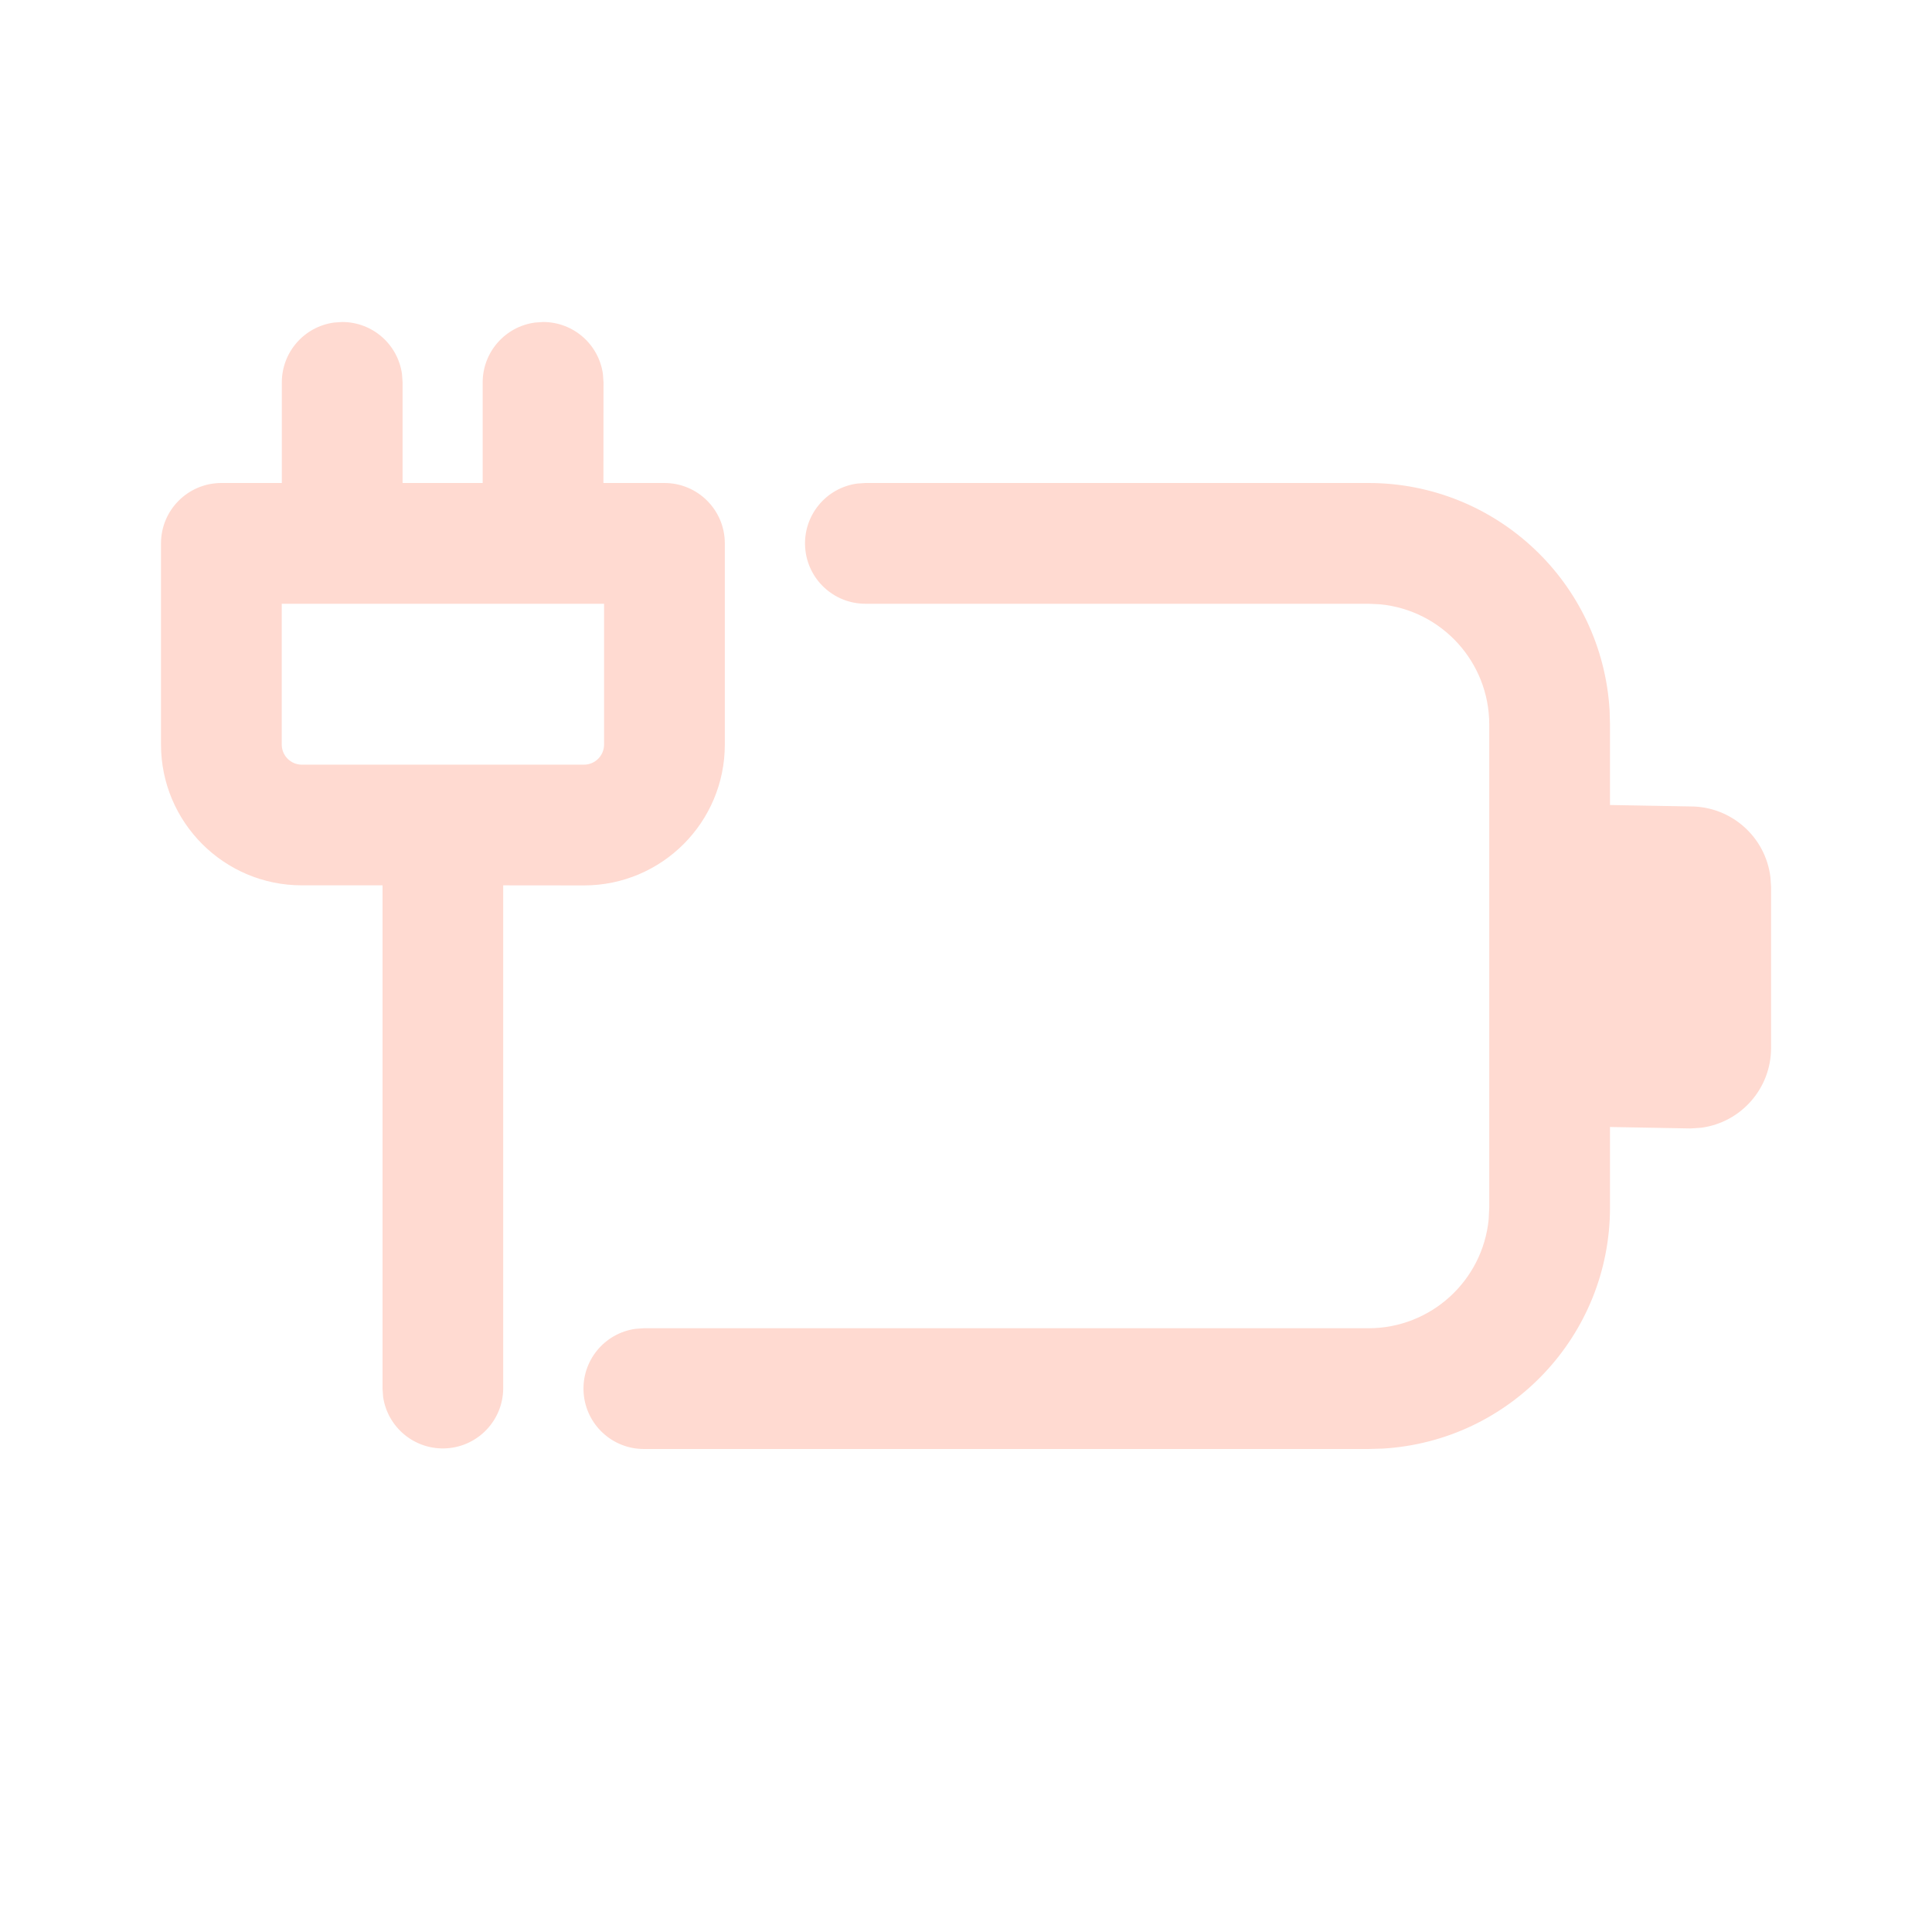
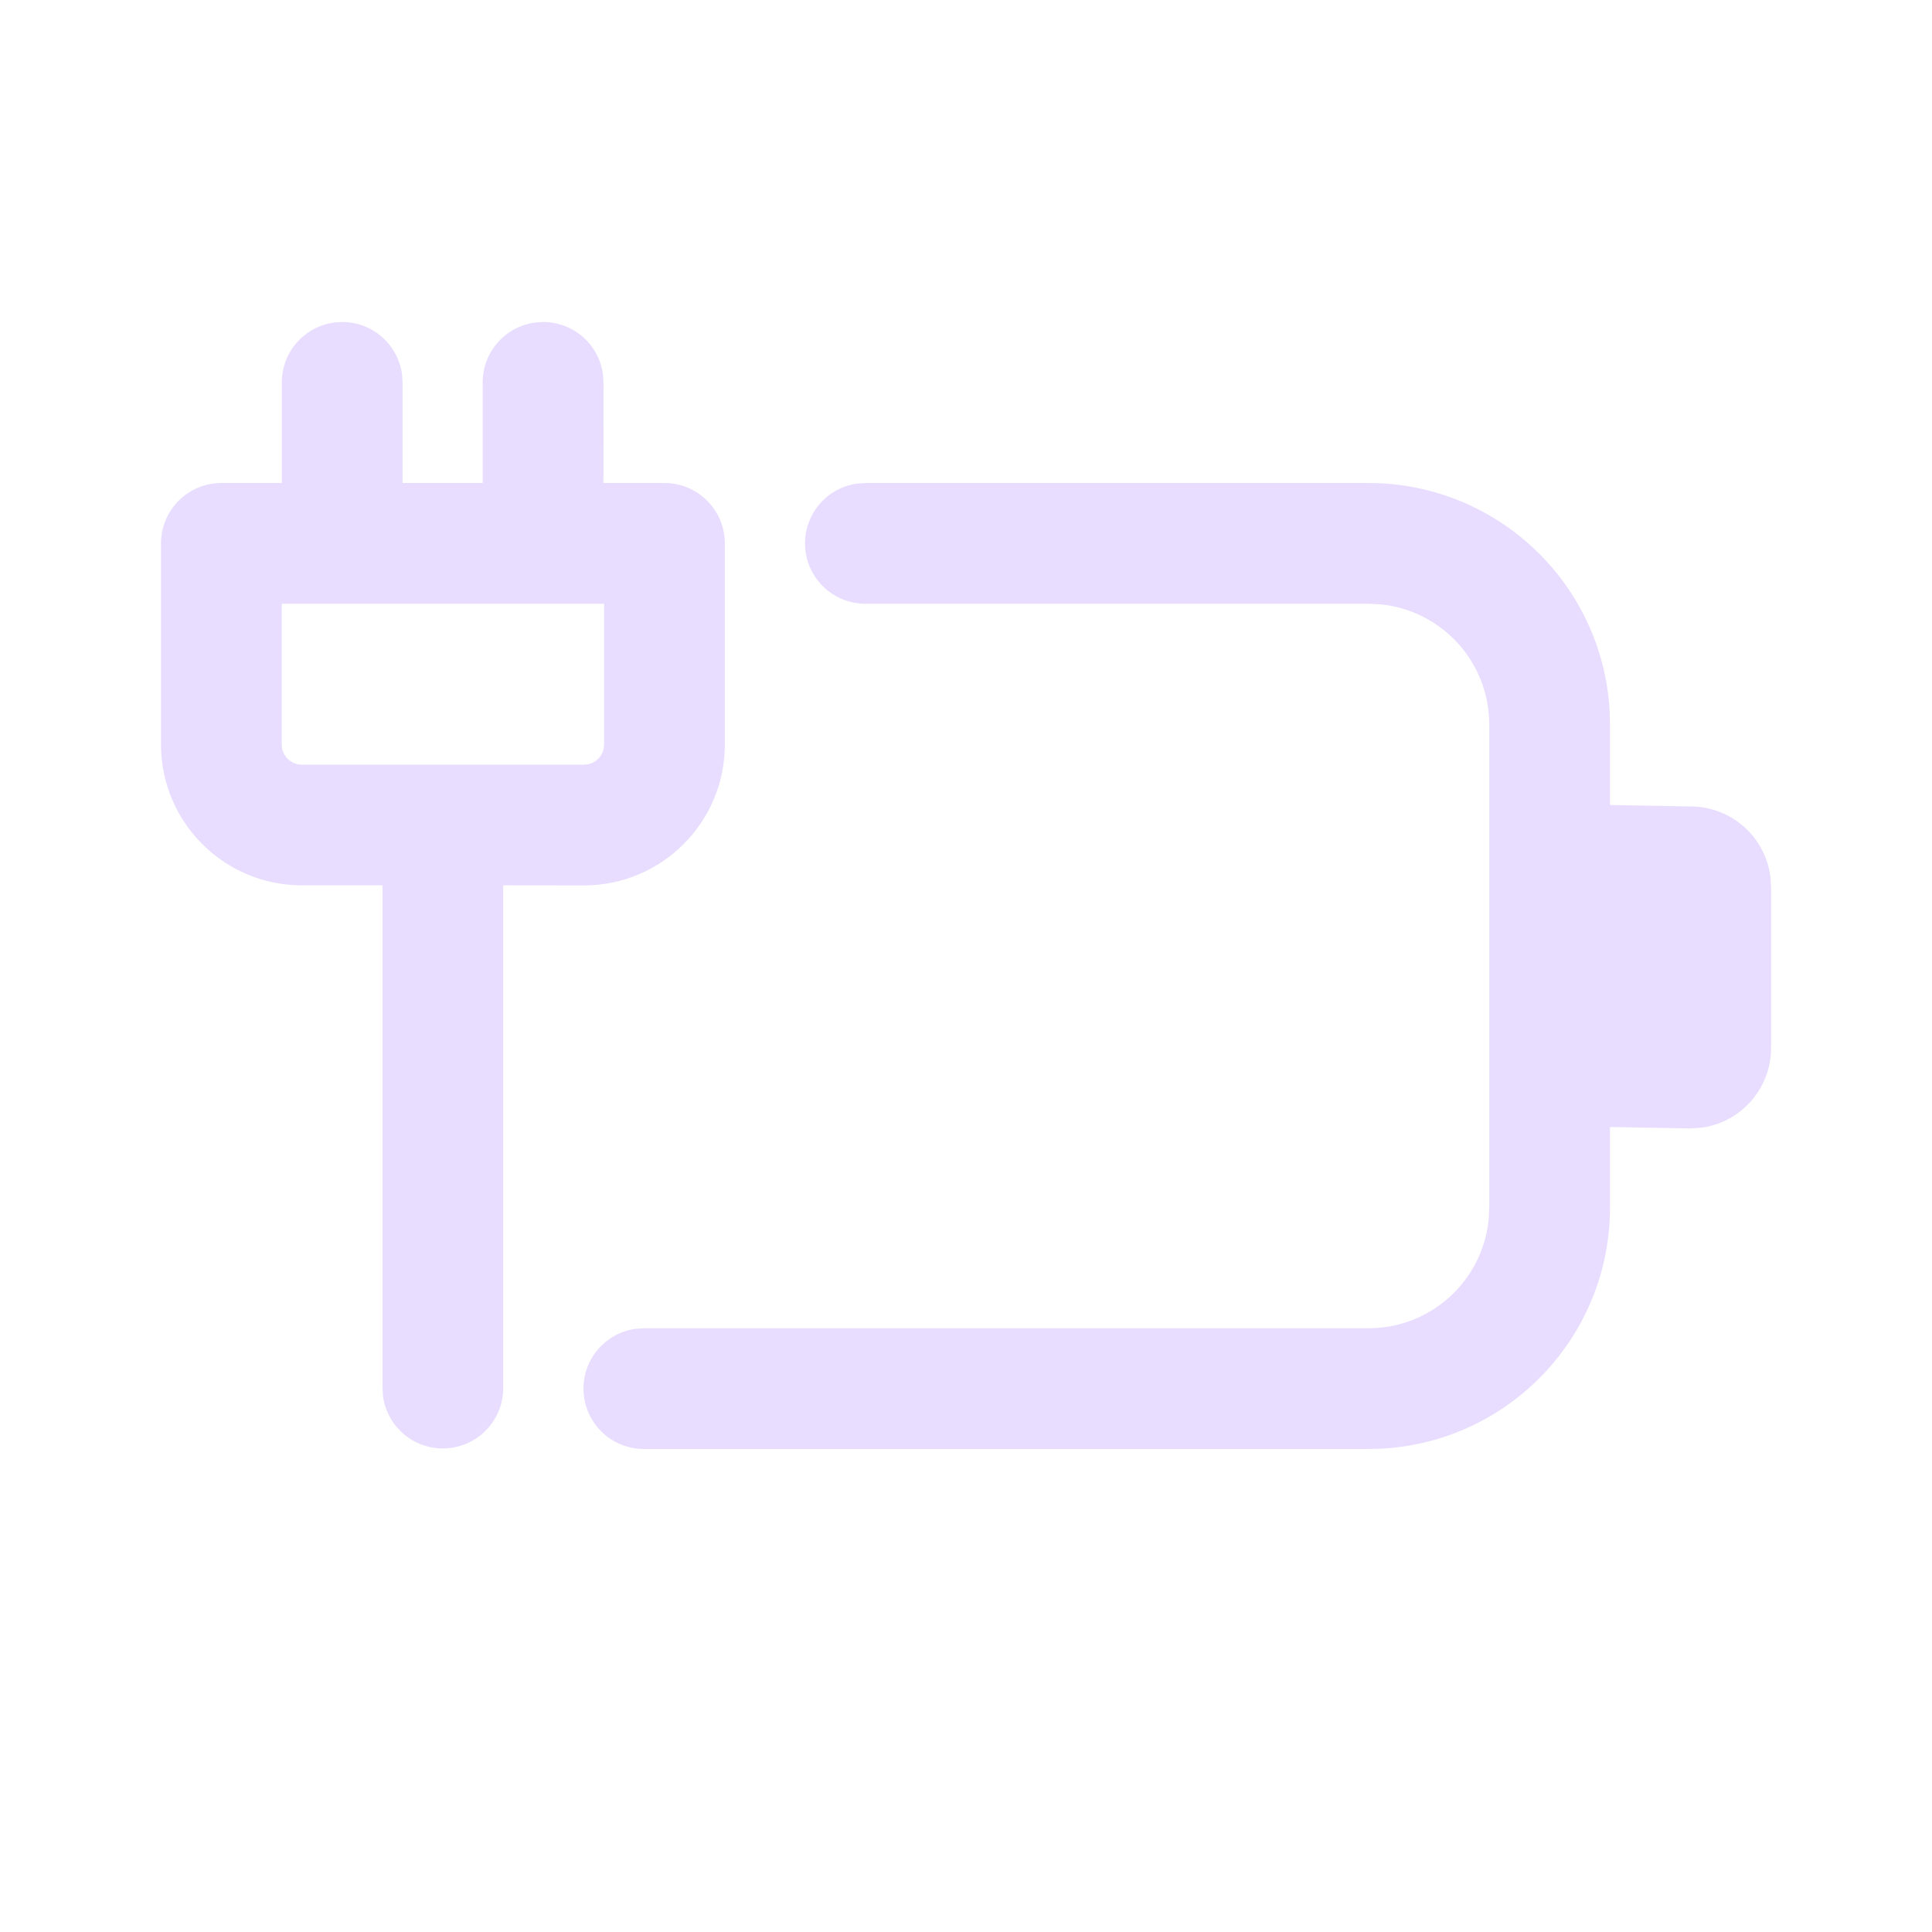
<svg xmlns="http://www.w3.org/2000/svg" width="24" height="24" fill="none" viewBox="0 0 24 24">
-   <path d="M10.75 6H17a3 3 0 0 1 2.995 2.824L20 9v1l1 .018a1 1 0 0 1 .993.879l.008.12v2a1 1 0 0 1-.866.992l-.134.009L20 14v1a3 3 0 0 1-2.824 2.995L17 18H7.998a.75.75 0 0 1-.102-1.493l.102-.007H17a1.5 1.5 0 0 0 1.493-1.355L18.5 15V9a1.5 1.5 0 0 0-1.355-1.493L17 7.5h-6.25a.75.75 0 0 1-.102-1.493L10.75 6H17h-6.25Zm-4.499 4.998v6.252a.75.75 0 0 1-1.492.102l-.007-.102v-6.252H3.75A1.75 1.75 0 0 1 2 9.249V6.75A.75.75 0 0 1 2.75 6h.751V4.75a.75.75 0 0 1 .648-.743L4.251 4a.75.75 0 0 1 .743.648l.007.102V6h.995V4.75a.75.75 0 0 1 .65-.743l.1-.007a.75.75 0 0 1 .744.648l.007.102L7.496 6h.758a.75.75 0 0 1 .75.75v2.499a1.75 1.75 0 0 1-1.75 1.75l-1.003-.001v6.252-6.252ZM7.504 7.5H3.5v1.749c0 .138.112.25.25.25h3.504a.25.25 0 0 0 .25-.25V7.5Z" fill="#ffdad1" />
+   <path d="M10.75 6H17a3 3 0 0 1 2.995 2.824L20 9v1l1 .018a1 1 0 0 1 .993.879l.008.12v2a1 1 0 0 1-.866.992l-.134.009L20 14v1a3 3 0 0 1-2.824 2.995L17 18H7.998a.75.75 0 0 1-.102-1.493l.102-.007H17a1.5 1.5 0 0 0 1.493-1.355L18.5 15V9a1.5 1.5 0 0 0-1.355-1.493L17 7.5h-6.25a.75.75 0 0 1-.102-1.493L10.75 6H17h-6.25Zm-4.499 4.998v6.252a.75.75 0 0 1-1.492.102l-.007-.102v-6.252H3.75A1.75 1.75 0 0 1 2 9.249V6.75A.75.75 0 0 1 2.75 6h.751V4.75a.75.75 0 0 1 .648-.743L4.251 4a.75.75 0 0 1 .743.648l.007.102V6h.995V4.75a.75.75 0 0 1 .65-.743l.1-.007a.75.75 0 0 1 .744.648l.007.102L7.496 6h.758a.75.75 0 0 1 .75.75v2.499a1.75 1.75 0 0 1-1.75 1.75l-1.003-.001v6.252-6.252ZM7.504 7.5H3.5v1.749c0 .138.112.25.25.25h3.504a.25.25 0 0 0 .25-.25V7.5Z" fill="#e8ddff" />
</svg>
